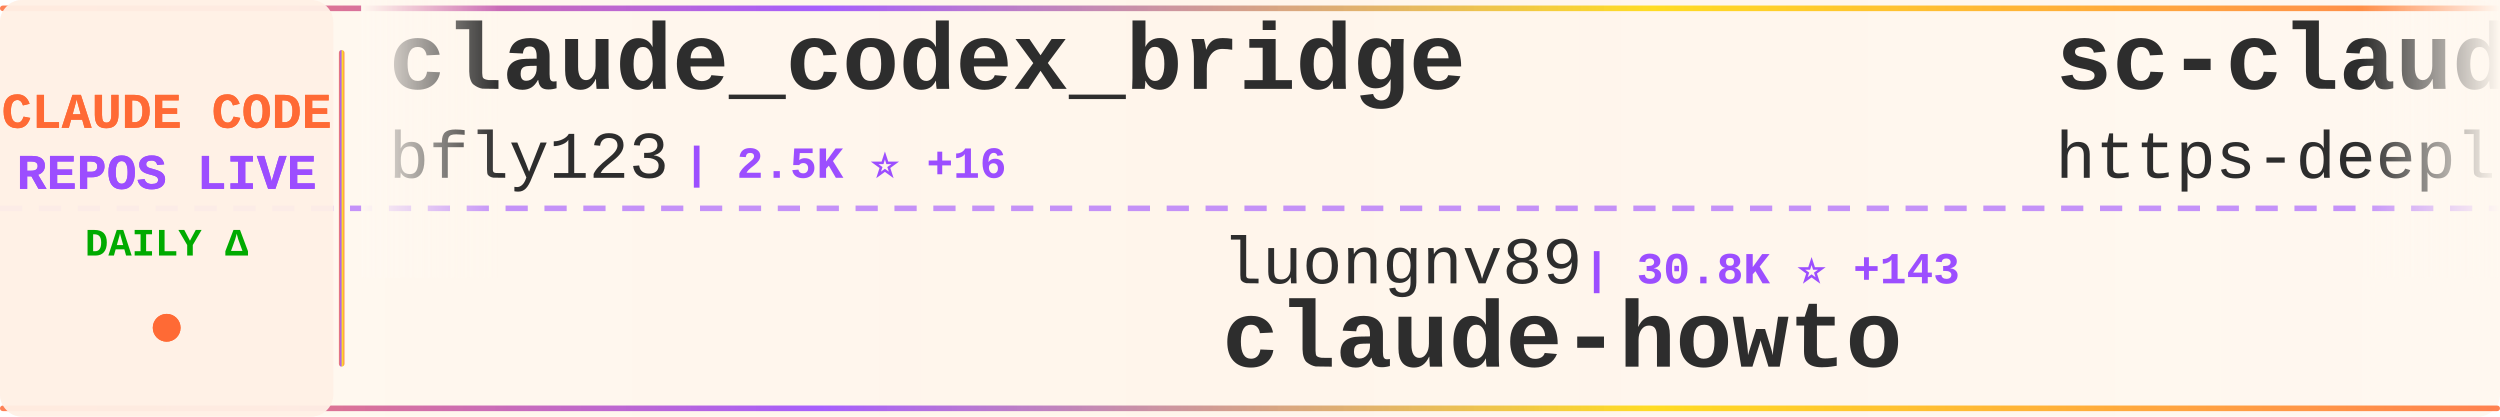
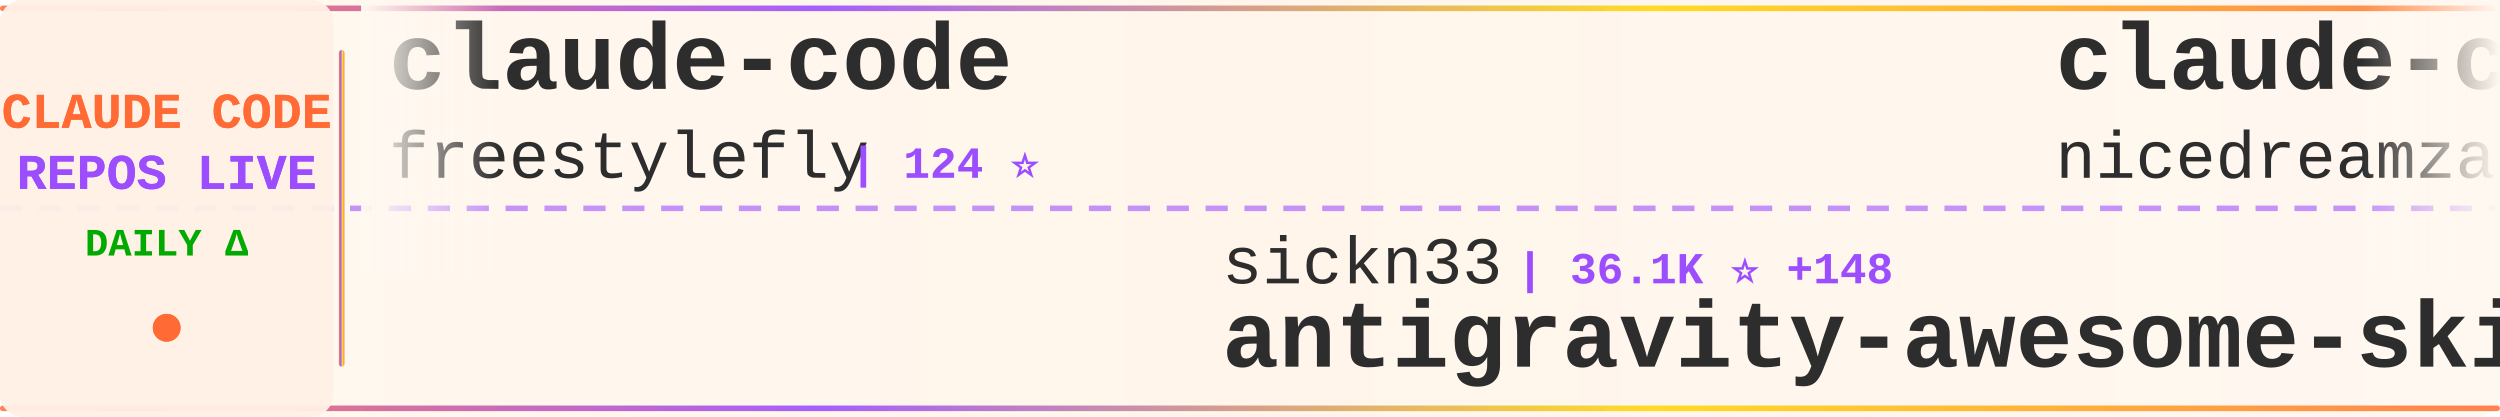
<svg xmlns="http://www.w3.org/2000/svg" width="900" height="150">
  <defs>
    <linearGradient id="tickerBg" x1="0%" y1="0%" x2="100%" y2="0%">
      <stop offset="0%" style="stop-color:#fff8f0;stop-opacity:0.98" />
      <stop offset="50%" style="stop-color:#fff5eb;stop-opacity:1" />
      <stop offset="100%" style="stop-color:#fff8f0;stop-opacity:0.98" />
    </linearGradient>
    <linearGradient id="borderGrad" x1="0%" y1="0%" x2="100%" y2="0%">
      <stop offset="0%" style="stop-color:#FF6B35;stop-opacity:0.85">
        <animate attributeName="stop-opacity" values="0.85;1;0.85" dur="2s" repeatCount="indefinite" />
      </stop>
      <stop offset="33%" style="stop-color:#9C4EFF;stop-opacity:0.9">
        <animate attributeName="stop-opacity" values="0.9;1;0.9" dur="2.2s" repeatCount="indefinite" />
      </stop>
      <stop offset="66%" style="stop-color:#FFD700;stop-opacity:0.85">
        <animate attributeName="stop-opacity" values="0.85;1;0.85" dur="1.8s" repeatCount="indefinite" />
      </stop>
      <stop offset="100%" style="stop-color:#FF6B35;stop-opacity:0.85">
        <animate attributeName="stop-opacity" values="0.85;1;0.85" dur="2s" repeatCount="indefinite" />
      </stop>
    </linearGradient>
    <filter id="textGlow">
      <feGaussianBlur stdDeviation="0.15" result="coloredBlur" />
      <feMerge>
        <feMergeNode in="coloredBlur" />
        <feMergeNode in="SourceGraphic" />
      </feMerge>
    </filter>
    <filter id="metricGlow">
      <feGaussianBlur stdDeviation="0.2" result="coloredBlur" />
      <feMerge>
        <feMergeNode in="coloredBlur" />
        <feMergeNode in="SourceGraphic" />
      </feMerge>
    </filter>
    <linearGradient id="leftFade" x1="0%" y1="0%" x2="100%" y2="0%">
      <stop offset="0%" style="stop-color:#fff8f0;stop-opacity:1" />
      <stop offset="100%" style="stop-color:#fff8f0;stop-opacity:0" />
    </linearGradient>
    <linearGradient id="rightFade" x1="0%" y1="0%" x2="100%" y2="0%">
      <stop offset="0%" style="stop-color:#fff8f0;stop-opacity:0" />
      <stop offset="100%" style="stop-color:#fff8f0;stop-opacity:1" />
    </linearGradient>
  </defs>
  <rect width="900" height="150" fill="url(#tickerBg)" rx="8" />
  <rect x="0" y="2" width="900" height="2" fill="url(#borderGrad)" rx="1" />
  <rect x="0" y="146" width="900" height="2" fill="url(#borderGrad)" rx="1" />
  <line x1="0" y1="75" x2="900" y2="75" stroke="#9C4EFF" stroke-width="2" stroke-dasharray="8 6" opacity="0.6" />
  <rect x="0" y="0" width="120" height="150" fill="#fff0e6" opacity="0.95" rx="8" />
  <text x="60" y="46" font-family="'Courier New', monospace" font-size="18" font-weight="bold" fill="#FF6B35" text-anchor="middle" filter="url(#textGlow)">
    CLAUDE CODE
  </text>
  <text x="60" y="68" font-family="'Courier New', monospace" font-size="18" font-weight="bold" fill="#9C4EFF" text-anchor="middle" filter="url(#textGlow)">
    REPOS LIVE
  </text>
  <text x="60" y="92" font-family="'Courier New', monospace" font-size="14" font-weight="bold" fill="#00aa00" text-anchor="middle">
    DAILY Δ
  </text>
  <circle cx="60" cy="118" r="5" fill="#FF6B35" filter="url(#metricGlow)">
    <animate attributeName="r" values="4;6;4" dur="1.5s" repeatCount="indefinite" />
    <animate attributeName="opacity" values="0.6;1;0.6" dur="1.5s" repeatCount="indefinite" />
  </circle>
  <rect x="122" y="18" width="2" height="114" fill="url(#borderGrad)" rx="1" />
  <clipPath id="tickerClip">
    <rect x="130" y="0" width="770" height="150" />
  </clipPath>
  <g clip-path="url(#tickerClip)">
    <g id="tickerItems">
      <animateTransform attributeName="transform" attributeType="XML" type="translate" from="0 0" to="-3000 0" dur="54s" repeatCount="indefinite" />
      <g transform="translate(0, 0)">
-         <text x="140" y="32" font-family="'Courier New', monospace" font-size="34" font-weight="bold" fill="#2d2d2d">claude_codex_bridge</text>
-         <text x="140" y="64" font-family="'Courier New', monospace" font-size="24" font-weight="normal" fill="#2d2d2d" opacity="1.0">bfly123</text>
-         <text x="246" y="64" font-family="'Courier New', monospace" font-size="16" font-weight="bold" fill="#9C4EFF"> | 2.5K ⭐ +16</text>
+         <text x="140" y="32" font-family="'Courier New', monospace" font-size="34" font-weight="bold" fill="#2d2d2d">claude-code</text>
+         <text x="140" y="64" font-family="'Courier New', monospace" font-size="24" font-weight="normal" fill="#2d2d2d" opacity="1.0">freestylefly</text>
+         <text x="306" y="64" font-family="'Courier New', monospace" font-size="16" font-weight="bold" fill="#9C4EFF"> | 124 ⭐</text>
      </g>
      <g transform="translate(300, 0)">
+         <text x="140" y="102" font-family="'Courier New', monospace" font-size="24" font-weight="normal" fill="#2d2d2d" opacity="1.0">sickn33</text>
+         <text x="246" y="102" font-family="'Courier New', monospace" font-size="16" font-weight="bold" fill="#9C4EFF"> | 36.1K ⭐ +148</text>
+         <text x="140" y="132" font-family="'Courier New', monospace" font-size="34" font-weight="bold" fill="#2d2d2d">antigravity-awesome-skil...</text>
+       </g>
+       <g transform="translate(600, 0)">
+         <text x="140" y="32" font-family="'Courier New', monospace" font-size="34" font-weight="bold" fill="#2d2d2d">claude-code-local</text>
+         <text x="140" y="64" font-family="'Courier New', monospace" font-size="24" font-weight="normal" fill="#2d2d2d" opacity="1.0">nicedreamzapp</text>
+         <text x="318" y="64" font-family="'Courier New', monospace" font-size="16" font-weight="bold" fill="#9C4EFF"> | 2.4K ⭐ +15</text>
+       </g>
+       <g transform="translate(900, 0)">
+         <text x="140" y="102" font-family="'Courier New', monospace" font-size="24" font-weight="normal" fill="#2d2d2d" opacity="1.0">edmund-io</text>
+         <text x="270" y="102" font-family="'Courier New', monospace" font-size="16" font-weight="bold" fill="#9C4EFF"> | 1.4K ⭐</text>
+         <text x="140" y="132" font-family="'Courier New', monospace" font-size="34" font-weight="bold" fill="#2d2d2d">edmunds-claude-code</text>
+       </g>
+       <g transform="translate(1200, 0)">
+         <text x="140" y="32" font-family="'Courier New', monospace" font-size="34" font-weight="bold" fill="#2d2d2d">claude-code-guide</text>
+         <text x="140" y="64" font-family="'Courier New', monospace" font-size="24" font-weight="normal" fill="#2d2d2d" opacity="1.0">Cranot</text>
+         <text x="234" y="64" font-family="'Courier New', monospace" font-size="16" font-weight="bold" fill="#9C4EFF"> | 2.6K ⭐ +1</text>
+       </g>
+       <g transform="translate(1500, 0)">
+         <text x="140" y="102" font-family="'Courier New', monospace" font-size="24" font-weight="normal" fill="#2d2d2d" opacity="1.0">andrew-kramer-inno</text>
+         <text x="378" y="102" font-family="'Courier New', monospace" font-size="16" font-weight="bold" fill="#9C4EFF"> | 582 ⭐</text>
+         <text x="140" y="132" font-family="'Courier New', monospace" font-size="34" font-weight="bold" fill="#2d2d2d">claude-code-source-build</text>
+       </g>
+       <g transform="translate(1800, 0)">
+         <text x="140" y="32" font-family="'Courier New', monospace" font-size="34" font-weight="bold" fill="#2d2d2d">learn-claude-code</text>
+         <text x="140" y="64" font-family="'Courier New', monospace" font-size="24" font-weight="normal" fill="#2d2d2d" opacity="1.0">shareAI-lab</text>
+         <text x="294" y="64" font-family="'Courier New', monospace" font-size="16" font-weight="bold" fill="#9C4EFF"> | 57.9K ⭐ +106</text>
+       </g>
+       <g transform="translate(2100, 0)">
+         <text x="140" y="102" font-family="'Courier New', monospace" font-size="24" font-weight="normal" fill="#2d2d2d" opacity="1.0">centminmod</text>
+         <text x="282" y="102" font-family="'Courier New', monospace" font-size="16" font-weight="bold" fill="#9C4EFF"> | 2.3K ⭐ +3</text>
+         <text x="140" y="132" font-family="'Courier New', monospace" font-size="34" font-weight="bold" fill="#2d2d2d">my-claude-code-setup</text>
+       </g>
+       <g transform="translate(2400, 0)">
+         <text x="140" y="32" font-family="'Courier New', monospace" font-size="34" font-weight="bold" fill="#2d2d2d">claude-coder</text>
+         <text x="140" y="64" font-family="'Courier New', monospace" font-size="24" font-weight="normal" fill="#2d2d2d" opacity="1.0">kodu-ai</text>
+         <text x="246" y="64" font-family="'Courier New', monospace" font-size="16" font-weight="bold" fill="#9C4EFF"> | 5.3K ⭐</text>
+       </g>
+       <g transform="translate(2700, 0)">
        <text x="140" y="102" font-family="'Courier New', monospace" font-size="24" font-weight="normal" fill="#2d2d2d" opacity="1.0">luongnv89</text>
-         <text x="270" y="102" font-family="'Courier New', monospace" font-size="16" font-weight="bold" fill="#9C4EFF"> | 30.8K ⭐ +143</text>
+         <text x="270" y="102" font-family="'Courier New', monospace" font-size="16" font-weight="bold" fill="#9C4EFF"> | 30.9K ⭐ +151</text>
        <text x="140" y="132" font-family="'Courier New', monospace" font-size="34" font-weight="bold" fill="#2d2d2d">claude-howto</text>
      </g>
-       <g transform="translate(600, 0)">
-         <text x="140" y="32" font-family="'Courier New', monospace" font-size="34" font-weight="bold" fill="#2d2d2d">sc-claude-code-files</text>
-         <text x="140" y="64" font-family="'Courier New', monospace" font-size="24" font-weight="normal" fill="#2d2d2d" opacity="1.0">https-deeplearning-ai</text>
-         <text x="414" y="64" font-family="'Courier New', monospace" font-size="16" font-weight="bold" fill="#9C4EFF"> | 501 ⭐ +1</text>
-       </g>
-       <g transform="translate(900, 0)">
-         <text x="140" y="102" font-family="'Courier New', monospace" font-size="24" font-weight="normal" fill="#2d2d2d" opacity="1.0">Cranot</text>
-         <text x="234" y="102" font-family="'Courier New', monospace" font-size="16" font-weight="bold" fill="#9C4EFF"> | 2.6K ⭐ +1</text>
-         <text x="140" y="132" font-family="'Courier New', monospace" font-size="34" font-weight="bold" fill="#2d2d2d">claude-code-guide</text>
-       </g>
-       <g transform="translate(1200, 0)">
-         <text x="140" y="32" font-family="'Courier New', monospace" font-size="34" font-weight="bold" fill="#2d2d2d">Claude-code</text>
-         <text x="140" y="64" font-family="'Courier New', monospace" font-size="24" font-weight="normal" fill="#2d2d2d" opacity="1.0">zstmfhy</text>
-         <text x="246" y="64" font-family="'Courier New', monospace" font-size="16" font-weight="bold" fill="#9C4EFF"> | 190 ⭐</text>
-       </g>
-       <g transform="translate(1500, 0)">
-         <text x="140" y="102" font-family="'Courier New', monospace" font-size="24" font-weight="normal" fill="#2d2d2d" opacity="1.0">router-for-me</text>
-         <text x="318" y="102" font-family="'Courier New', monospace" font-size="16" font-weight="bold" fill="#9C4EFF"> | 30.4K ⭐ +139</text>
-         <text x="140" y="132" font-family="'Courier New', monospace" font-size="34" font-weight="bold" fill="#2d2d2d">CLIProxyAPI</text>
-       </g>
-       <g transform="translate(1800, 0)">
-         <text x="140" y="32" font-family="'Courier New', monospace" font-size="34" font-weight="bold" fill="#2d2d2d">claudecodeui</text>
-         <text x="140" y="64" font-family="'Courier New', monospace" font-size="24" font-weight="normal" fill="#2d2d2d" opacity="1.0">siteboon</text>
-         <text x="258" y="64" font-family="'Courier New', monospace" font-size="16" font-weight="bold" fill="#9C4EFF"> | 10.5K ⭐ +31</text>
-       </g>
-       <g transform="translate(2100, 0)">
-         <text x="140" y="102" font-family="'Courier New', monospace" font-size="24" font-weight="normal" fill="#2d2d2d" opacity="1.0">freestylefly</text>
-         <text x="306" y="102" font-family="'Courier New', monospace" font-size="16" font-weight="bold" fill="#9C4EFF"> | 124 ⭐</text>
-         <text x="140" y="132" font-family="'Courier New', monospace" font-size="34" font-weight="bold" fill="#2d2d2d">claude-code</text>
-       </g>
-       <g transform="translate(2400, 0)">
-         <text x="140" y="32" font-family="'Courier New', monospace" font-size="34" font-weight="bold" fill="#2d2d2d">Claude-Code-Usage-Monito...</text>
-         <text x="140" y="64" font-family="'Courier New', monospace" font-size="24" font-weight="normal" fill="#2d2d2d" opacity="1.0">Maciek-roboblog</text>
-         <text x="342" y="64" font-family="'Courier New', monospace" font-size="16" font-weight="bold" fill="#9C4EFF"> | 7.9K ⭐ +5</text>
-       </g>
-       <g transform="translate(2700, 0)">
-         <text x="140" y="102" font-family="'Courier New', monospace" font-size="24" font-weight="normal" fill="#2d2d2d" opacity="1.0">Onewon</text>
-         <text x="234" y="102" font-family="'Courier New', monospace" font-size="16" font-weight="bold" fill="#9C4EFF"> | 179 ⭐</text>
-         <text x="140" y="132" font-family="'Courier New', monospace" font-size="34" font-weight="bold" fill="#2d2d2d">claude-code</text>
-       </g>
      <g transform="translate(3000, 0)">
-         <text x="140" y="32" font-family="'Courier New', monospace" font-size="34" font-weight="bold" fill="#2d2d2d">claude_codex_bridge</text>
-         <text x="140" y="64" font-family="'Courier New', monospace" font-size="24" font-weight="normal" fill="#2d2d2d" opacity="1.0">bfly123</text>
-         <text x="246" y="64" font-family="'Courier New', monospace" font-size="16" font-weight="bold" fill="#9C4EFF"> | 2.5K ⭐ +16</text>
+         <text x="140" y="32" font-family="'Courier New', monospace" font-size="34" font-weight="bold" fill="#2d2d2d">claude-code</text>
+         <text x="140" y="64" font-family="'Courier New', monospace" font-size="24" font-weight="normal" fill="#2d2d2d" opacity="1.0">freestylefly</text>
+         <text x="306" y="64" font-family="'Courier New', monospace" font-size="16" font-weight="bold" fill="#9C4EFF"> | 124 ⭐</text>
      </g>
      <g transform="translate(3300, 0)">
-         <text x="140" y="102" font-family="'Courier New', monospace" font-size="24" font-weight="normal" fill="#2d2d2d" opacity="1.0">luongnv89</text>
-         <text x="270" y="102" font-family="'Courier New', monospace" font-size="16" font-weight="bold" fill="#9C4EFF"> | 30.8K ⭐ +143</text>
-         <text x="140" y="132" font-family="'Courier New', monospace" font-size="34" font-weight="bold" fill="#2d2d2d">claude-howto</text>
+         <text x="140" y="102" font-family="'Courier New', monospace" font-size="24" font-weight="normal" fill="#2d2d2d" opacity="1.0">sickn33</text>
+         <text x="246" y="102" font-family="'Courier New', monospace" font-size="16" font-weight="bold" fill="#9C4EFF"> | 36.1K ⭐ +148</text>
+         <text x="140" y="132" font-family="'Courier New', monospace" font-size="34" font-weight="bold" fill="#2d2d2d">antigravity-awesome-skil...</text>
      </g>
      <g transform="translate(3600, 0)">
-         <text x="140" y="32" font-family="'Courier New', monospace" font-size="34" font-weight="bold" fill="#2d2d2d">sc-claude-code-files</text>
-         <text x="140" y="64" font-family="'Courier New', monospace" font-size="24" font-weight="normal" fill="#2d2d2d" opacity="1.0">https-deeplearning-ai</text>
-         <text x="414" y="64" font-family="'Courier New', monospace" font-size="16" font-weight="bold" fill="#9C4EFF"> | 501 ⭐ +1</text>
+         <text x="140" y="32" font-family="'Courier New', monospace" font-size="34" font-weight="bold" fill="#2d2d2d">claude-code-local</text>
+         <text x="140" y="64" font-family="'Courier New', monospace" font-size="24" font-weight="normal" fill="#2d2d2d" opacity="1.0">nicedreamzapp</text>
+         <text x="318" y="64" font-family="'Courier New', monospace" font-size="16" font-weight="bold" fill="#9C4EFF"> | 2.4K ⭐ +15</text>
      </g>
      <g transform="translate(3900, 0)">
-         <text x="140" y="102" font-family="'Courier New', monospace" font-size="24" font-weight="normal" fill="#2d2d2d" opacity="1.0">Cranot</text>
-         <text x="234" y="102" font-family="'Courier New', monospace" font-size="16" font-weight="bold" fill="#9C4EFF"> | 2.6K ⭐ +1</text>
-         <text x="140" y="132" font-family="'Courier New', monospace" font-size="34" font-weight="bold" fill="#2d2d2d">claude-code-guide</text>
+         <text x="140" y="102" font-family="'Courier New', monospace" font-size="24" font-weight="normal" fill="#2d2d2d" opacity="1.0">edmund-io</text>
+         <text x="270" y="102" font-family="'Courier New', monospace" font-size="16" font-weight="bold" fill="#9C4EFF"> | 1.4K ⭐</text>
+         <text x="140" y="132" font-family="'Courier New', monospace" font-size="34" font-weight="bold" fill="#2d2d2d">edmunds-claude-code</text>
      </g>
    </g>
  </g>
  <rect x="130" y="0" width="50" height="100" fill="url(#leftFade)" />
  <rect x="850" y="0" width="50" height="100" fill="url(#rightFade)" />
</svg>
